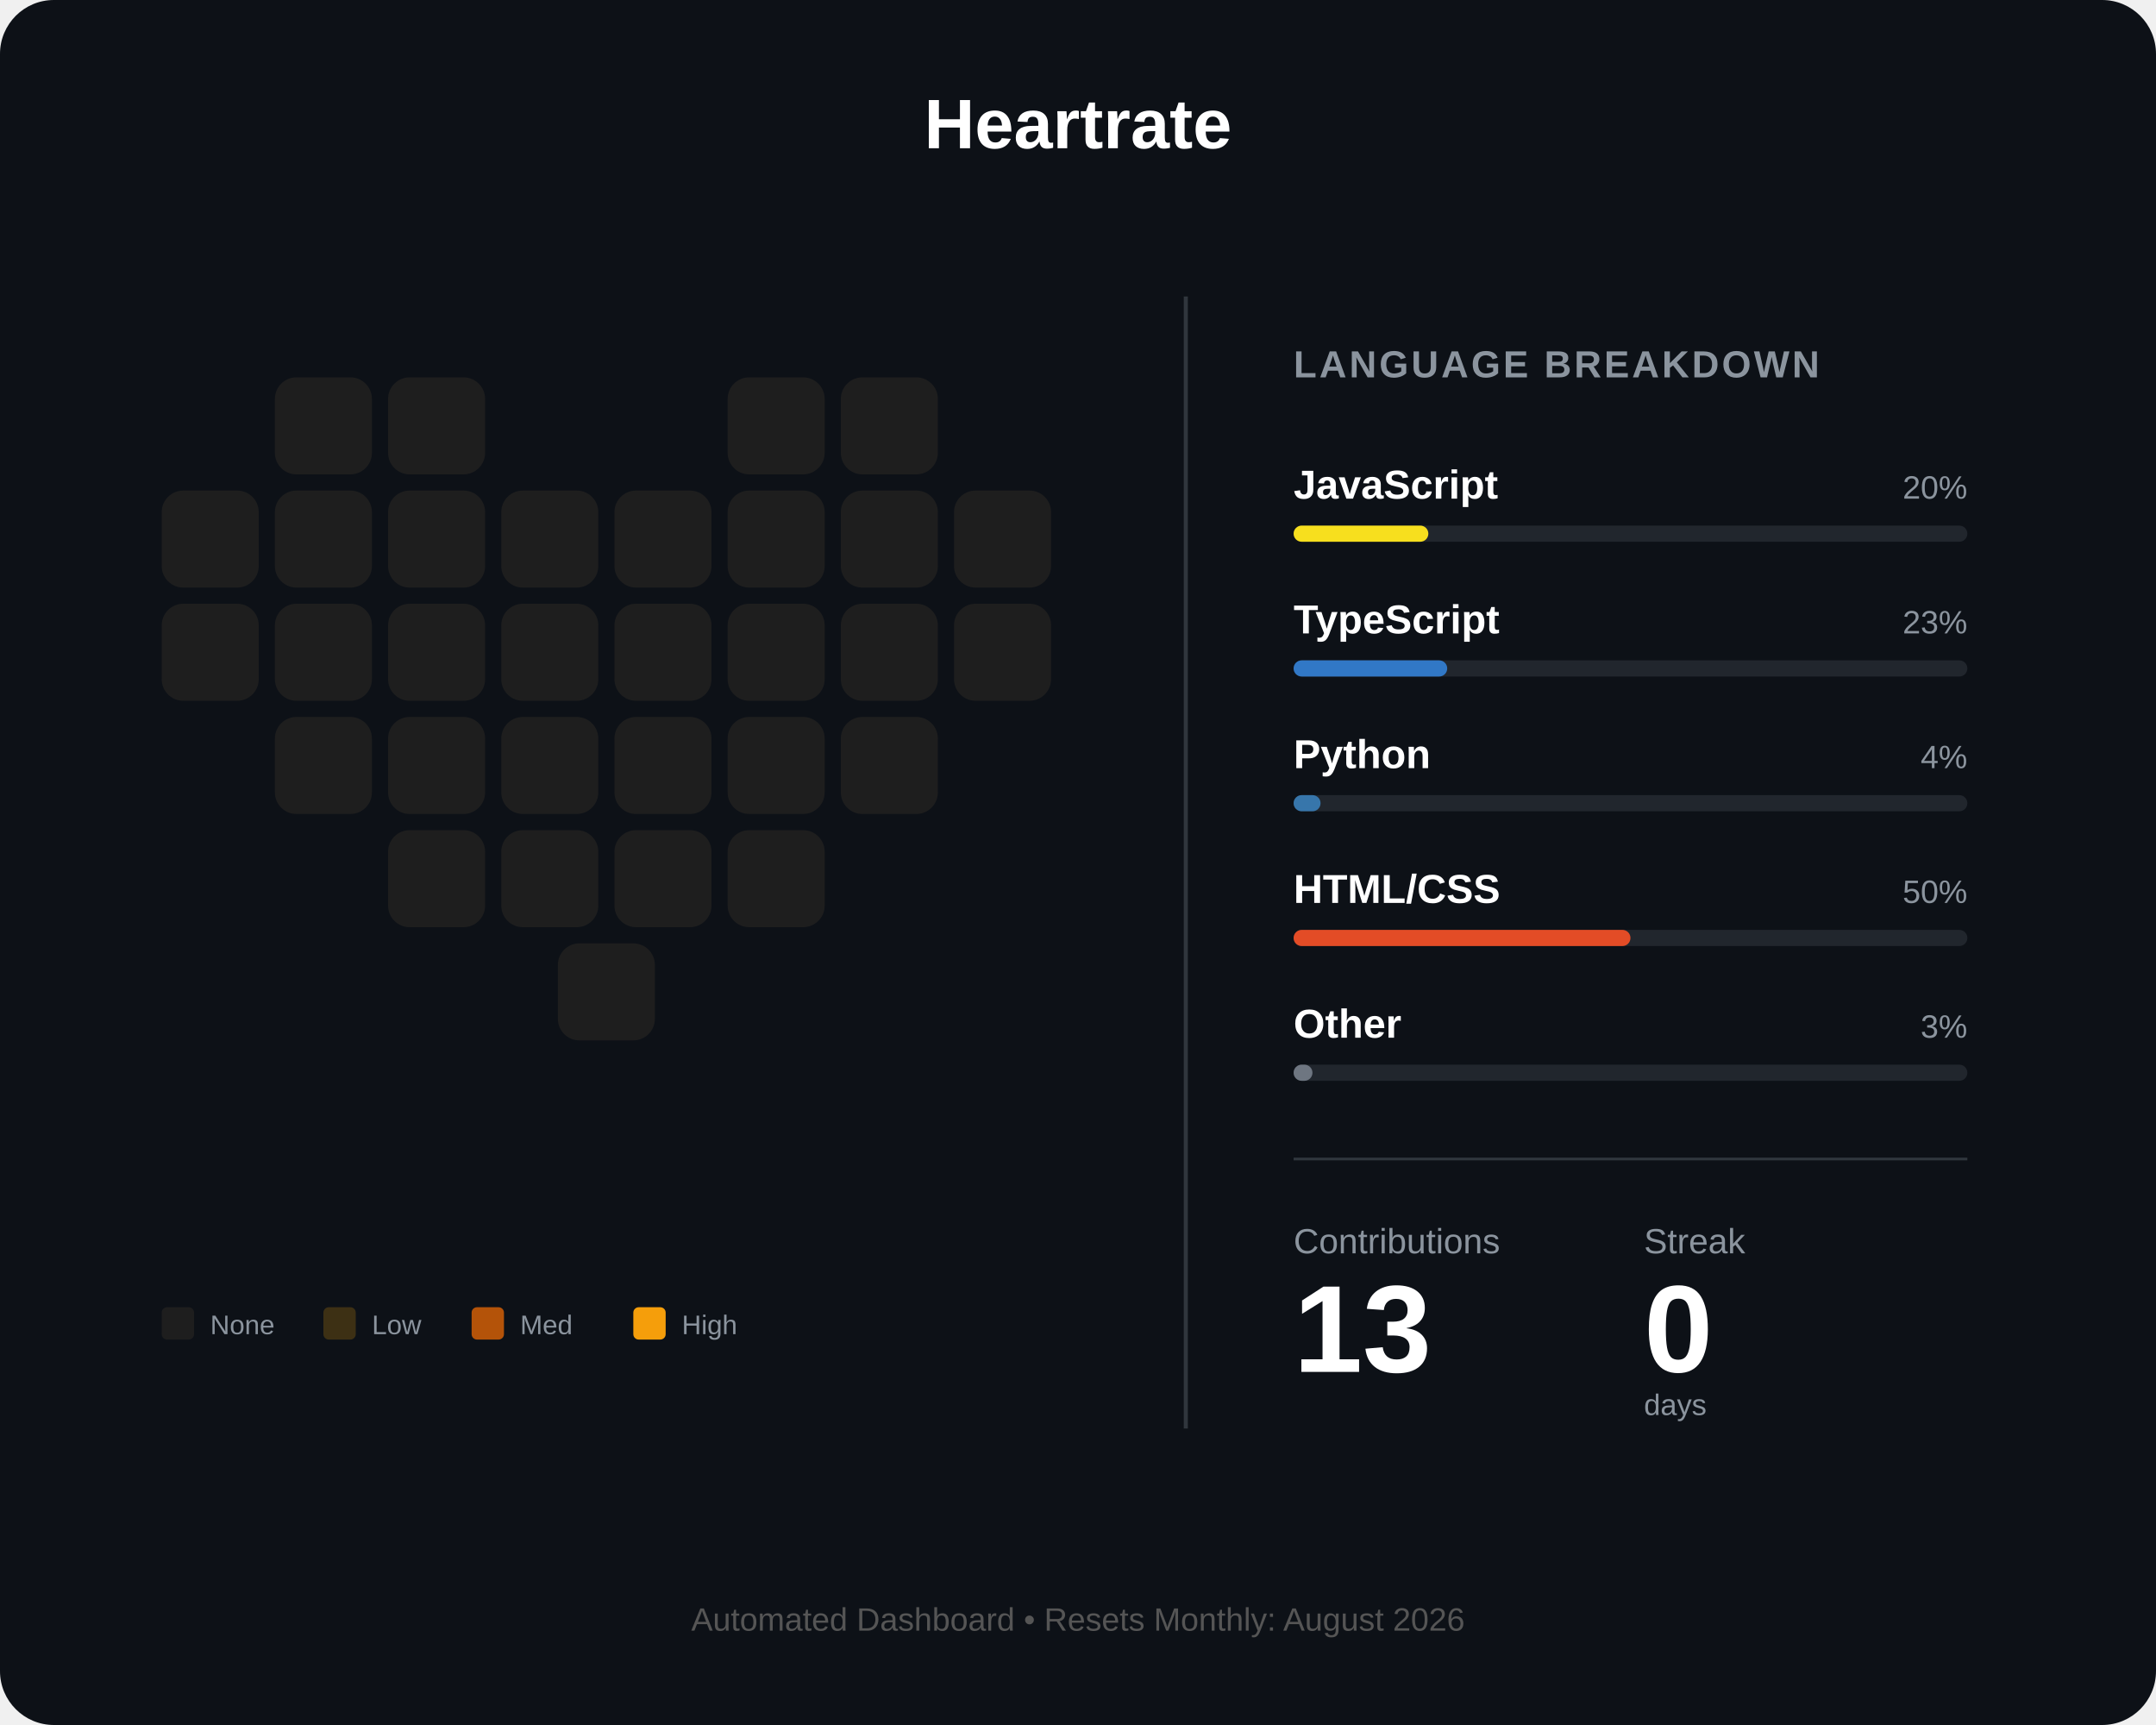
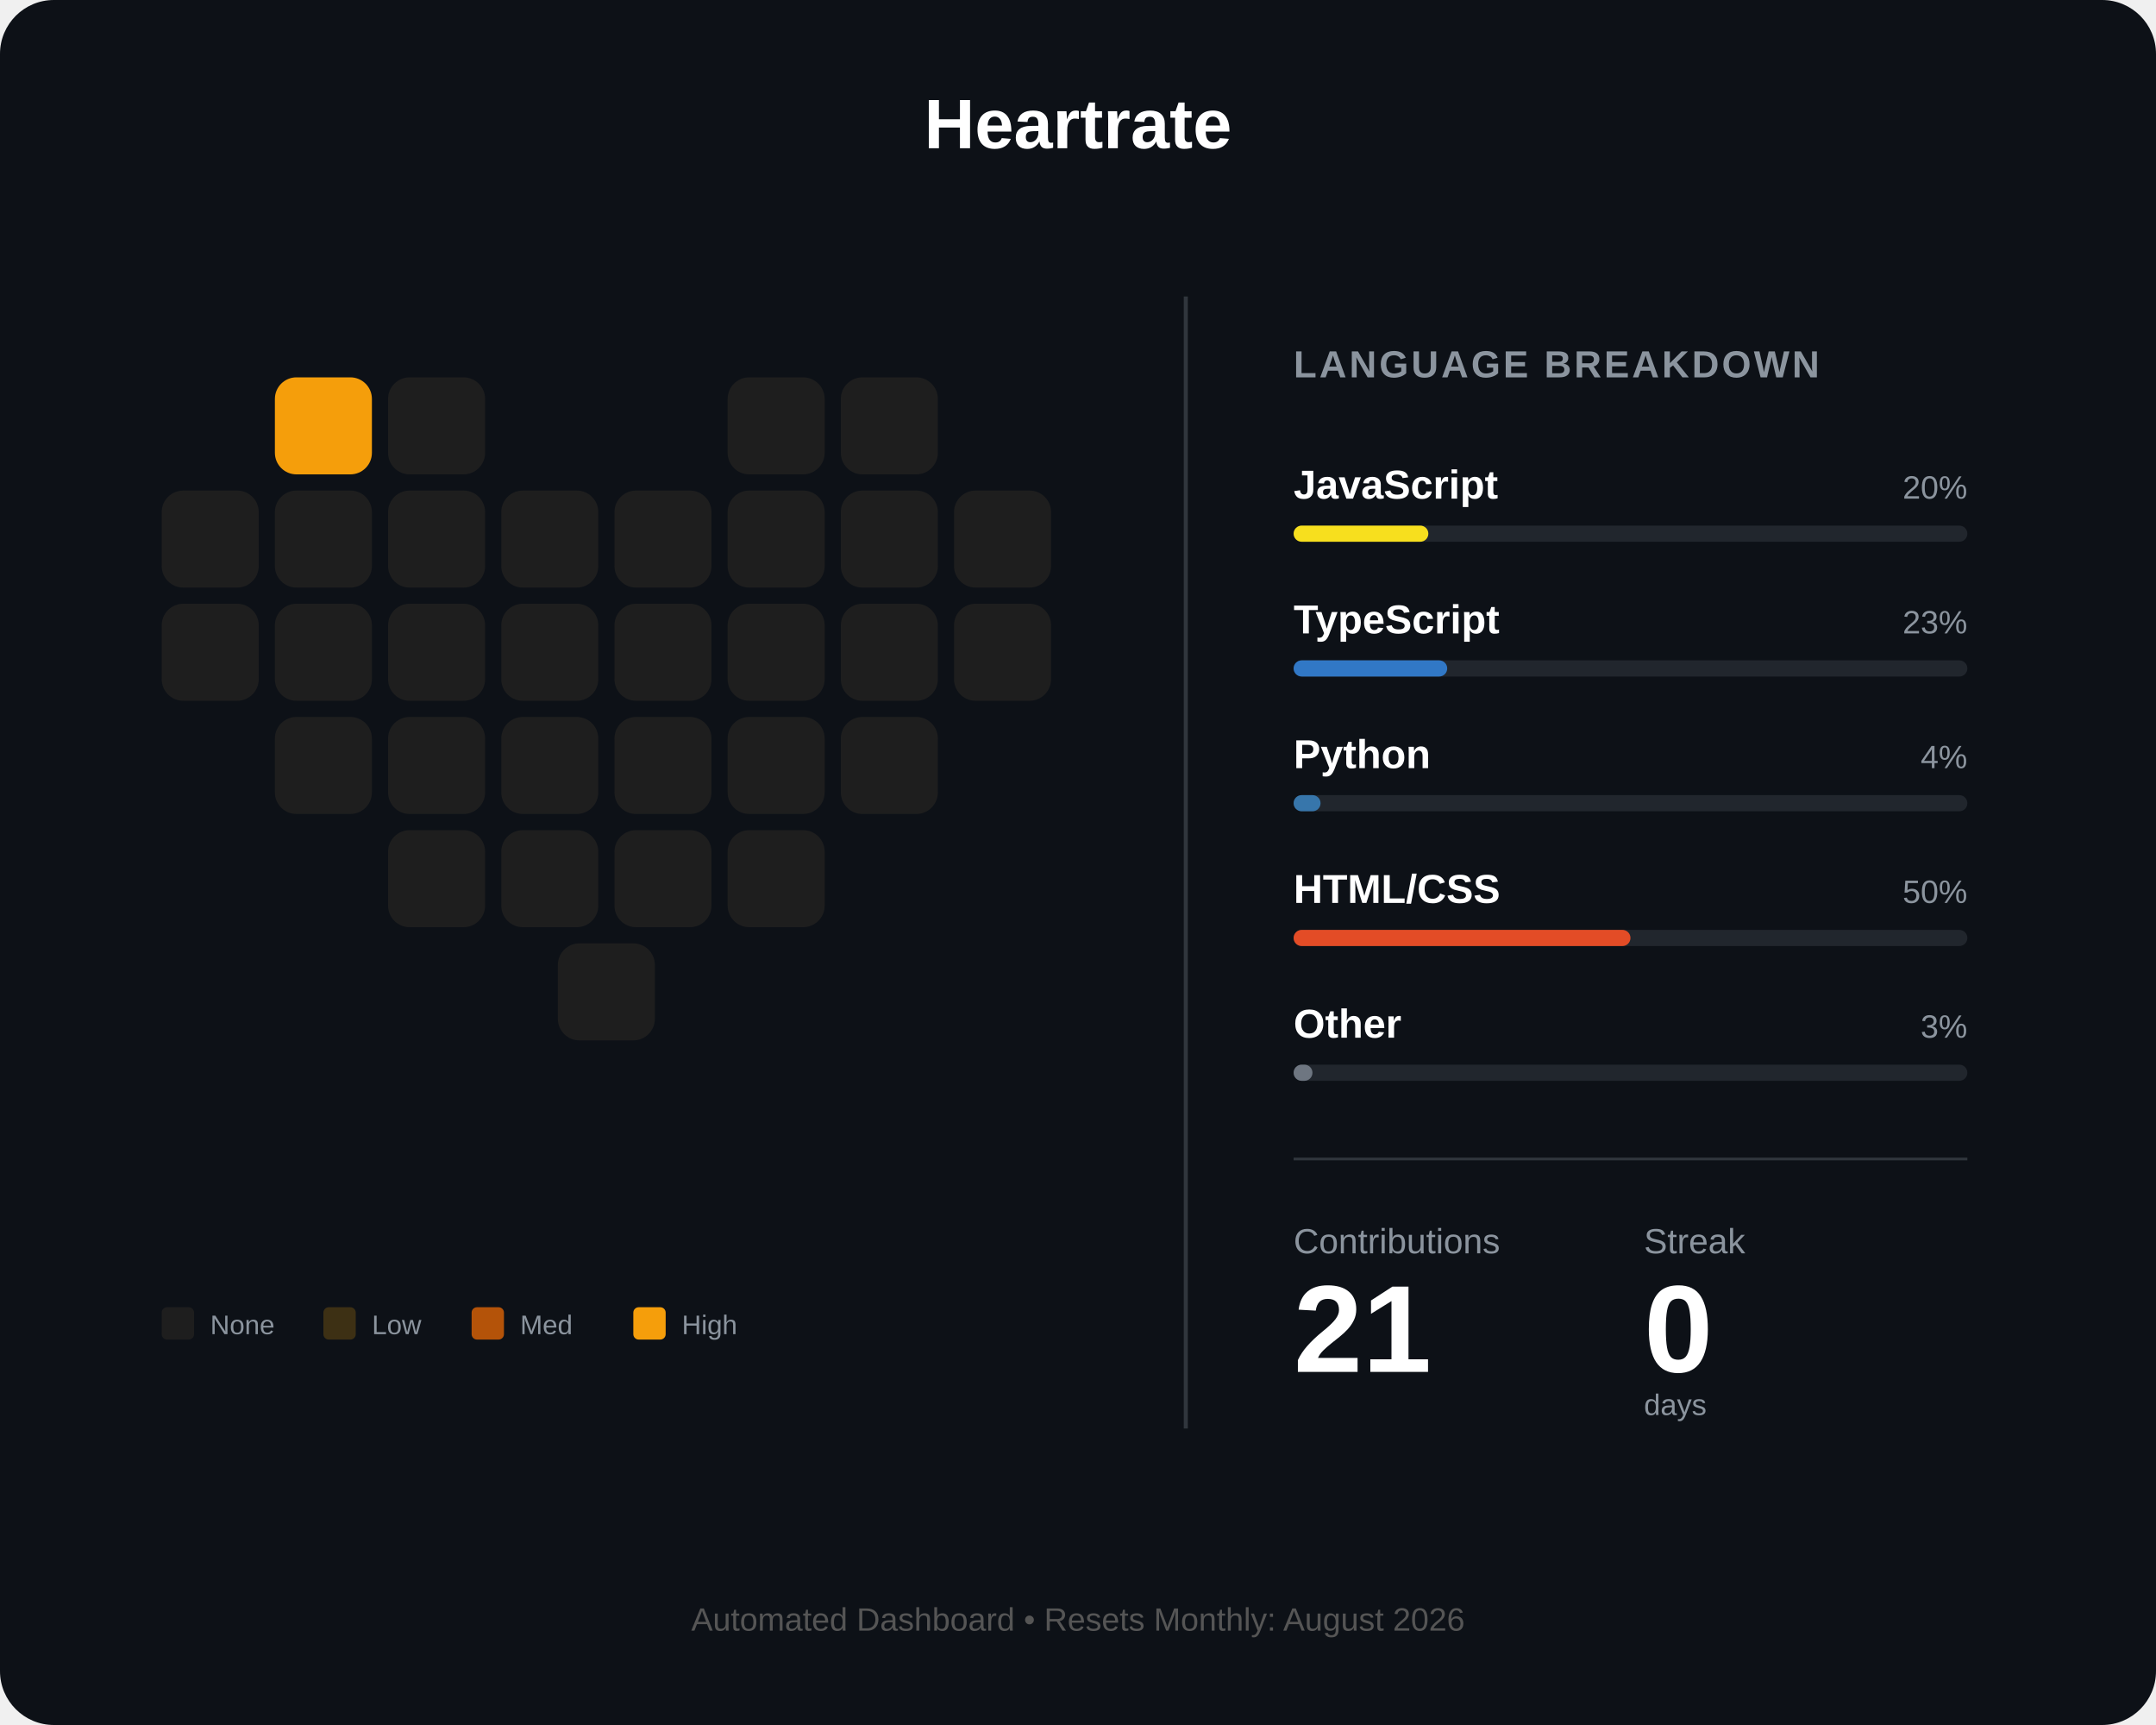
<svg xmlns="http://www.w3.org/2000/svg" width="800" height="640" viewBox="0 0 800 640" fill="none">
  <rect width="800" height="640" rx="20" fill="#0d1117" />
  <text x="400" y="55" fill="white" font-family="Arial" font-size="26" font-weight="bold" text-anchor="middle">Heartrate</text>
  <g id="heart-grid" transform="translate(60, 140)">
-     <rect id="day_1" x="42" y="0" width="36" height="36" rx="8" fill="#1e1e1e" />
+     <rect id="day_1" x="42" y="0" width="36" height="36" rx="8" fill="#f59e0b" />
    <rect id="day_2" x="84" y="0" width="36" height="36" rx="8" fill="#1e1e1e" />
    <rect id="day_3" x="210" y="0" width="36" height="36" rx="8" fill="#1e1e1e" />
    <rect id="day_4" x="252" y="0" width="36" height="36" rx="8" fill="#1e1e1e" />
    <rect id="day_5" x="0" y="42" width="36" height="36" rx="8" fill="#1e1e1e" />
    <rect id="day_6" x="42" y="42" width="36" height="36" rx="8" fill="#1e1e1e" />
    <rect id="day_7" x="84" y="42" width="36" height="36" rx="8" fill="#1e1e1e" />
    <rect id="day_8" x="126" y="42" width="36" height="36" rx="8" fill="#1e1e1e" />
    <rect id="day_9" x="168" y="42" width="36" height="36" rx="8" fill="#1e1e1e" />
    <rect id="day_10" x="210" y="42" width="36" height="36" rx="8" fill="#1e1e1e" />
    <rect id="day_11" x="252" y="42" width="36" height="36" rx="8" fill="#1e1e1e" />
    <rect id="day_12" x="294" y="42" width="36" height="36" rx="8" fill="#1e1e1e" />
    <rect id="day_13" x="0" y="84" width="36" height="36" rx="8" fill="#1e1e1e" />
    <rect id="day_14" x="42" y="84" width="36" height="36" rx="8" fill="#1e1e1e" />
    <rect id="day_15" x="84" y="84" width="36" height="36" rx="8" fill="#1e1e1e" />
    <rect id="day_16" x="126" y="84" width="36" height="36" rx="8" fill="#1e1e1e" />
    <rect id="day_17" x="168" y="84" width="36" height="36" rx="8" fill="#1e1e1e" />
    <rect id="day_18" x="210" y="84" width="36" height="36" rx="8" fill="#1e1e1e" />
    <rect id="day_19" x="252" y="84" width="36" height="36" rx="8" fill="#1e1e1e" />
    <rect id="day_20" x="294" y="84" width="36" height="36" rx="8" fill="#1e1e1e" />
    <rect id="day_21" x="42" y="126" width="36" height="36" rx="8" fill="#1e1e1e" />
    <rect id="day_22" x="84" y="126" width="36" height="36" rx="8" fill="#1e1e1e" />
    <rect id="day_23" x="126" y="126" width="36" height="36" rx="8" fill="#1e1e1e" />
    <rect id="day_24" x="168" y="126" width="36" height="36" rx="8" fill="#1e1e1e" />
    <rect id="day_25" x="210" y="126" width="36" height="36" rx="8" fill="#1e1e1e" />
    <rect id="day_26" x="252" y="126" width="36" height="36" rx="8" fill="#1e1e1e" />
    <rect id="day_27" x="84" y="168" width="36" height="36" rx="8" fill="#1e1e1e" />
    <rect id="day_28" x="126" y="168" width="36" height="36" rx="8" fill="#1e1e1e" />
    <rect id="day_29" x="168" y="168" width="36" height="36" rx="8" fill="#1e1e1e" />
    <rect id="day_30" x="210" y="168" width="36" height="36" rx="8" fill="#1e1e1e" />
    <rect id="day_31" x="147" y="210" width="36" height="36" rx="8" fill="#1e1e1e" />
  </g>
  <g transform="translate(60, 485)">
    <rect id="legend_empty" x="0" y="0" width="12" height="12" rx="2" fill="#1e1e1e" />
    <text x="18" y="10" fill="#8b949e" font-family="Arial" font-size="10">None</text>
    <rect id="legend_low" x="60" y="0" width="12" height="12" rx="2" fill="#3d3014" />
    <text x="78" y="10" fill="#8b949e" font-family="Arial" font-size="10">Low</text>
    <rect id="legend_med" x="115" y="0" width="12" height="12" rx="2" fill="#b45309" />
    <text x="133" y="10" fill="#8b949e" font-family="Arial" font-size="10">Med</text>
    <rect id="legend_high" x="175" y="0" width="12" height="12" rx="2" fill="#f59e0b" />
    <text x="193" y="10" fill="#8b949e" font-family="Arial" font-size="10">High</text>
  </g>
  <line x1="440" y1="110" x2="440" y2="530" stroke="#30363d" stroke-width="1.5" />
  <g transform="translate(480, 140)">
    <text x="0" y="0" fill="#8b949e" font-family="Arial" font-size="14" font-weight="bold" letter-spacing="1">LANGUAGE BREAKDOWN</text>
    <g transform="translate(0, 45)">
      <text id="lang_1_name" x="0" y="0" fill="white" font-family="Arial" font-size="15" font-weight="bold">JavaScript</text>
      <text id="lang_1_percent" x="250" y="0" fill="#8b949e" font-family="Arial" font-size="12" text-anchor="end">20%</text>
      <rect x="0" y="10" width="250" height="6" rx="3" fill="#21262d" />
      <rect id="lang_1_bar" x="0" y="10" width="50" height="6" rx="3" fill="#f7df1e" />
    </g>
    <g transform="translate(0, 95)">
      <text id="lang_2_name" x="0" y="0" fill="white" font-family="Arial" font-size="15" font-weight="bold">TypeScript</text>
      <text id="lang_2_percent" x="250" y="0" fill="#8b949e" font-family="Arial" font-size="12" text-anchor="end">23%</text>
      <rect x="0" y="10" width="250" height="6" rx="3" fill="#21262d" />
      <rect id="lang_2_bar" x="0" y="10" width="57" height="6" rx="3" fill="#3178c6" />
    </g>
    <g transform="translate(0, 145)">
      <text id="lang_3_name" x="0" y="0" fill="white" font-family="Arial" font-size="15" font-weight="bold">Python</text>
      <text id="lang_3_percent" x="250" y="0" fill="#8b949e" font-family="Arial" font-size="12" text-anchor="end">4%</text>
      <rect x="0" y="10" width="250" height="6" rx="3" fill="#21262d" />
      <rect id="lang_3_bar" x="0" y="10" width="10" height="6" rx="3" fill="#3776ab" />
    </g>
    <g transform="translate(0, 195)">
      <text id="lang_4_name" x="0" y="0" fill="white" font-family="Arial" font-size="15" font-weight="bold">HTML/CSS</text>
      <text id="lang_4_percent" x="250" y="0" fill="#8b949e" font-family="Arial" font-size="12" text-anchor="end">50%</text>
      <rect x="0" y="10" width="250" height="6" rx="3" fill="#21262d" />
      <rect id="lang_4_bar" x="0" y="10" width="125" height="6" rx="3" fill="#e34c26" />
    </g>
    <g transform="translate(0, 245)">
      <text id="lang_5_name" x="0" y="0" fill="white" font-family="Arial" font-size="15" font-weight="bold">Other</text>
      <text id="lang_5_percent" x="250" y="0" fill="#8b949e" font-family="Arial" font-size="12" text-anchor="end">3%</text>
      <rect x="0" y="10" width="250" height="6" rx="3" fill="#21262d" />
      <rect id="lang_5_bar" x="0" y="10" width="7" height="6" rx="3" fill="#6e7681" />
    </g>
    <line x1="0" y1="290" x2="250" y2="290" stroke="#30363d" stroke-width="1" />
    <g transform="translate(0, 325)">
      <text x="0" y="0" fill="#8b949e" font-family="Arial" font-size="13">Contributions</text>
      <text x="130" y="0" fill="#8b949e" font-family="Arial" font-size="13">Streak</text>
-       <text id="total_count" x="0" y="44" fill="white" font-family="Arial" font-size="46" font-weight="bold">13</text>
+       <text id="total_count" x="0" y="44" fill="white" font-family="Arial" font-size="46" font-weight="bold">21</text>
      <text id="streak_count" x="130" y="44" fill="white" font-family="Arial" font-size="46" font-weight="bold">0</text>
      <text x="130" y="60" fill="#8b949e" font-family="Arial" font-size="11">days</text>
    </g>
  </g>
  <text id="footer_text" x="400" y="605" fill="#555" font-family="Arial" font-size="12" text-anchor="middle">Automated Dashboard • Resets Monthly: August 2026</text>
</svg>
